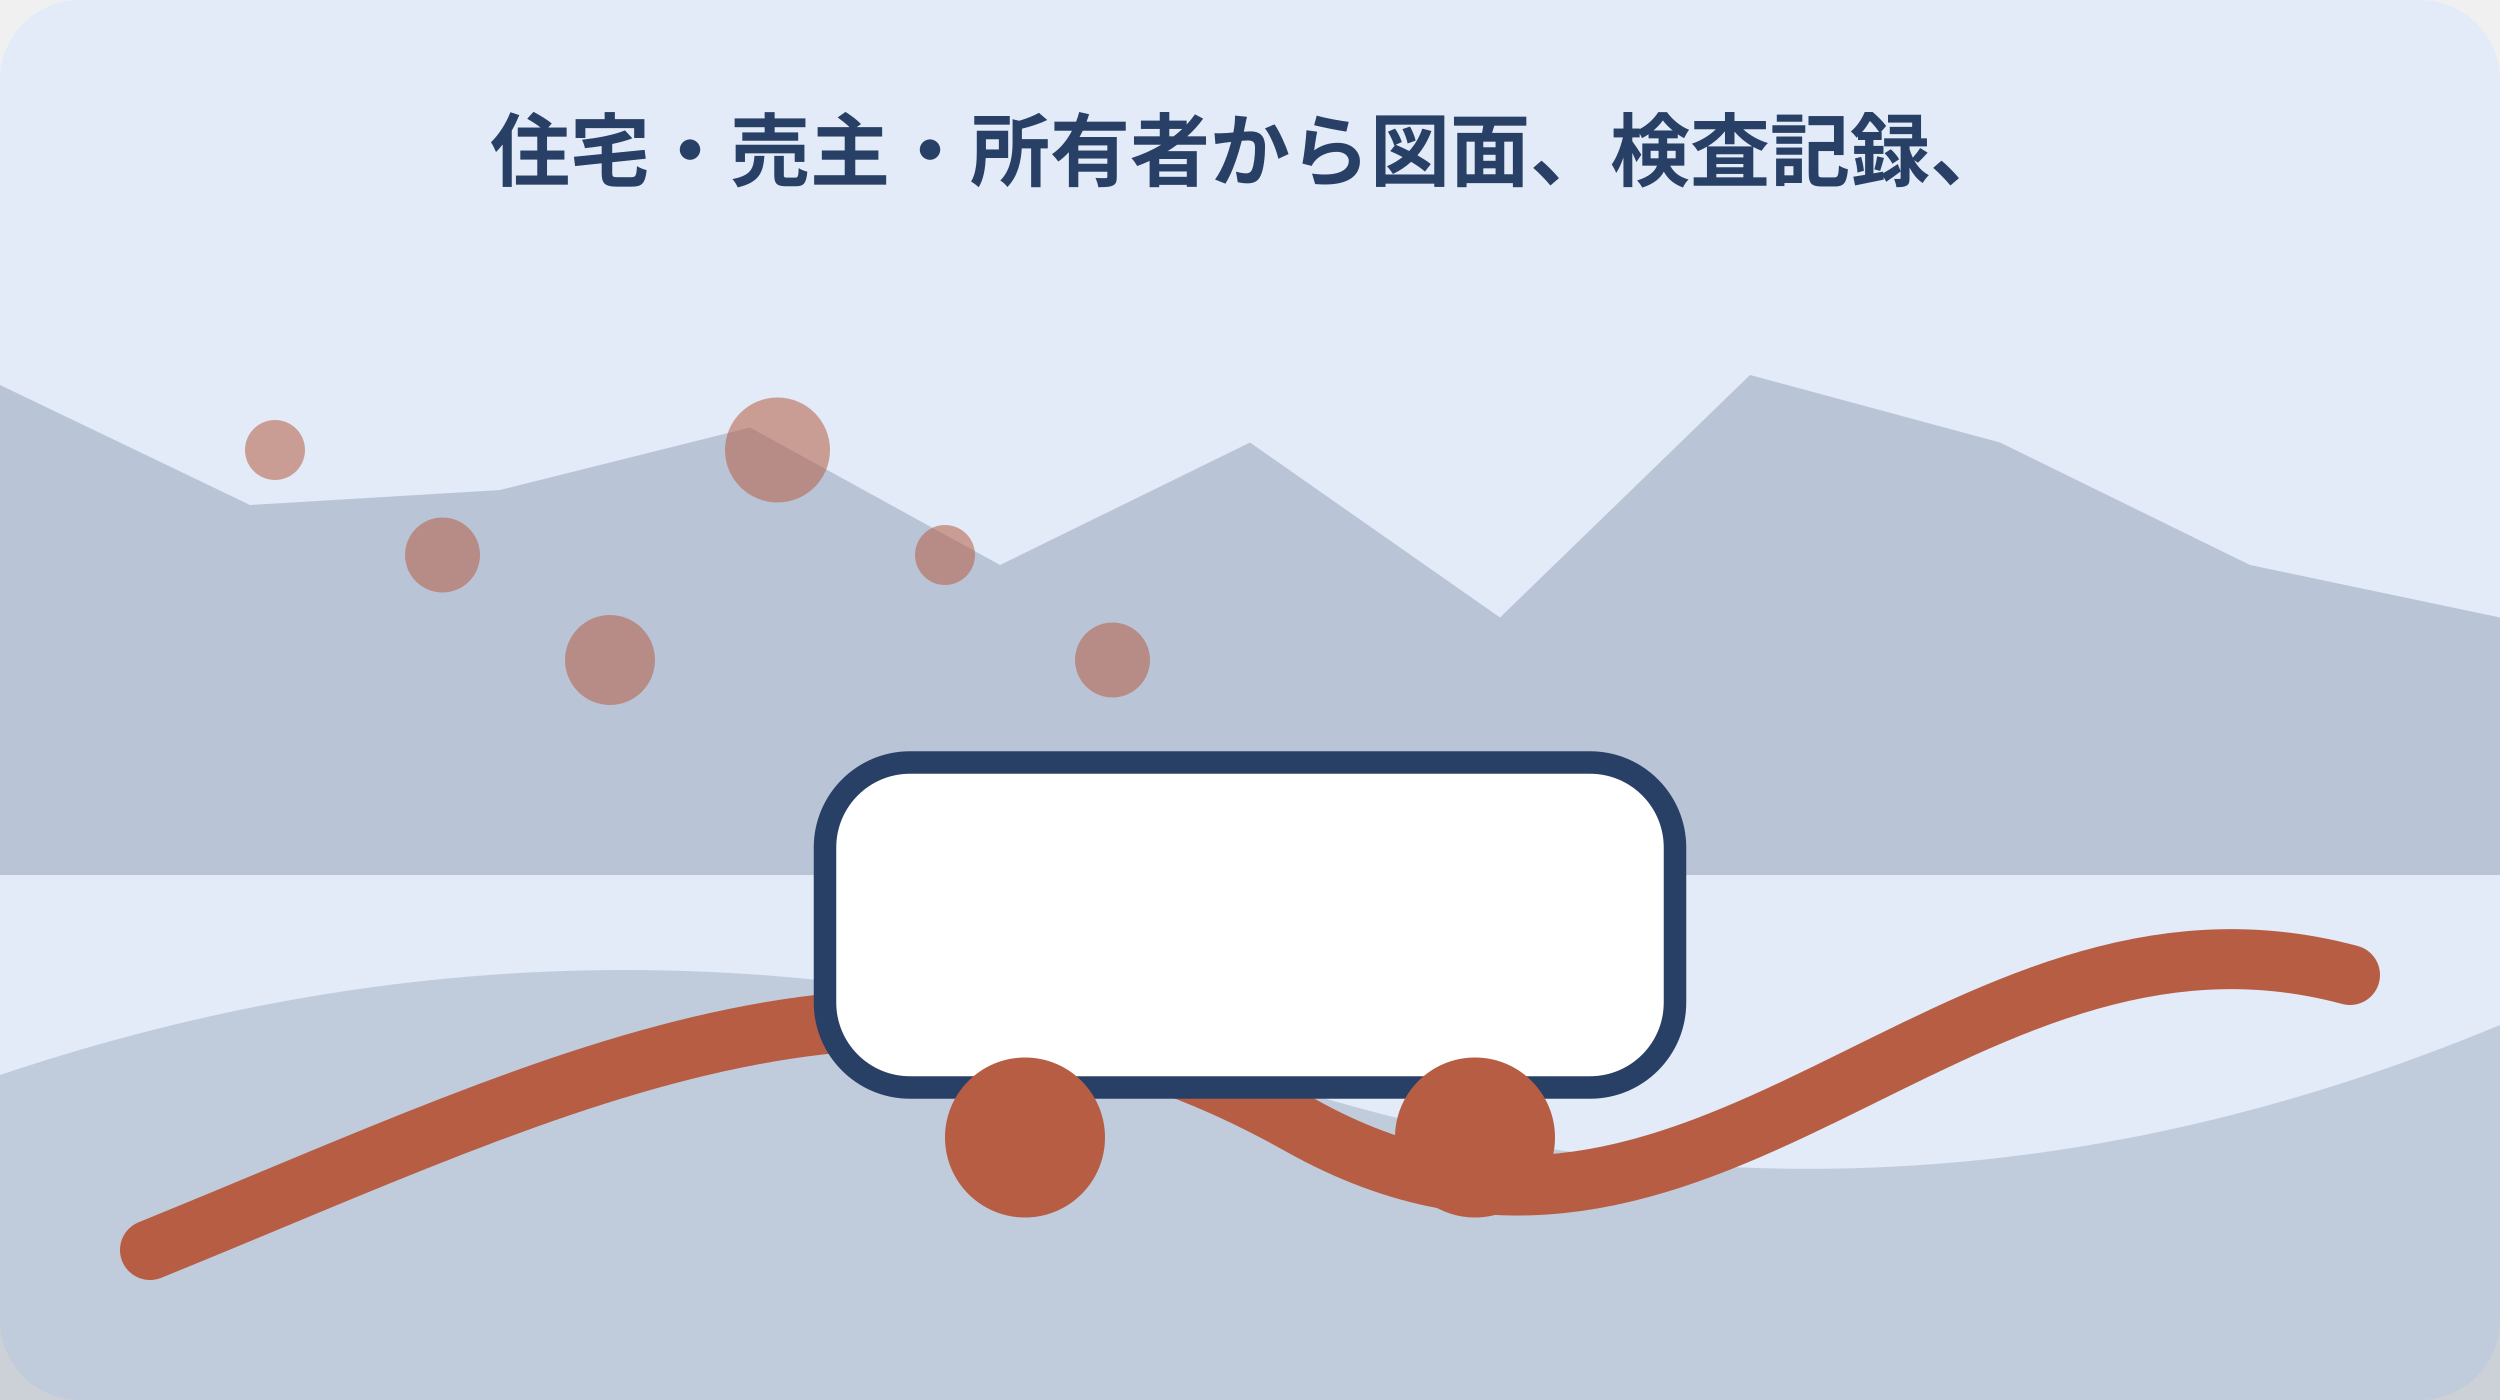
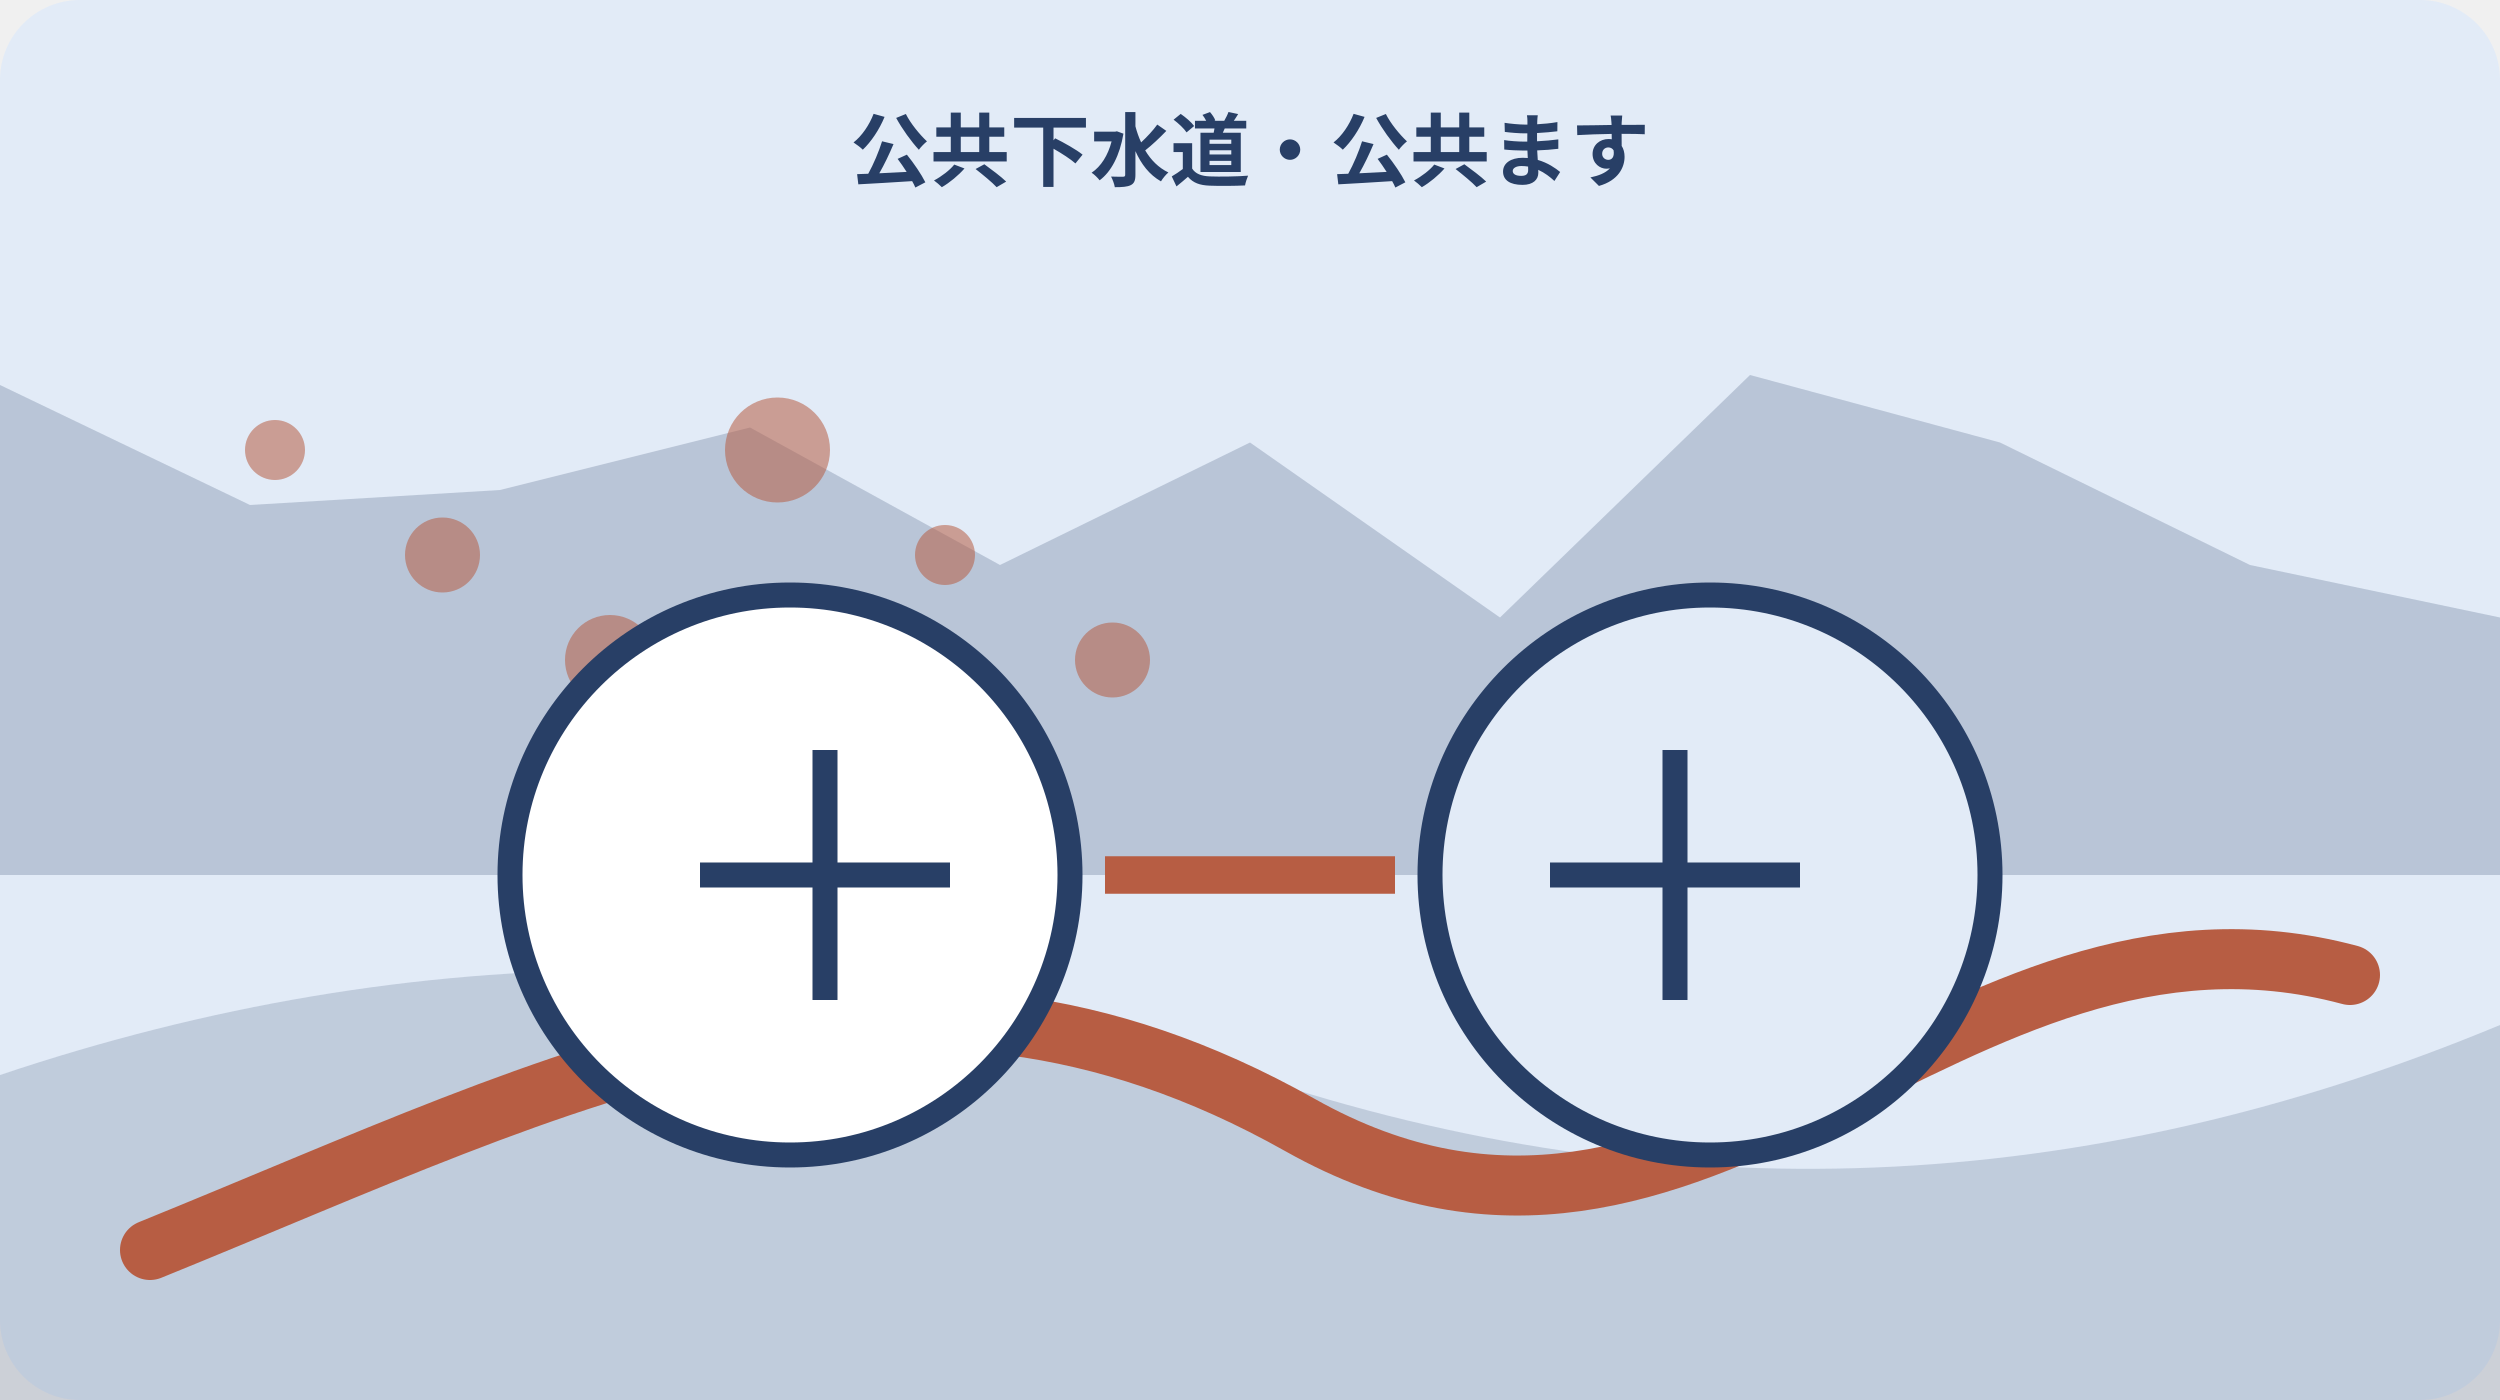
<svg xmlns="http://www.w3.org/2000/svg" width="1000" height="560" viewBox="0 0 1000 560" role="img" aria-labelledby="title desc" data-illustration="mori-editorial" data-topic-id="102" data-scene-index="2">
  <rect width="1000" height="560" rx="32" fill="#e2ebf7" />
  <polygon points="0,154 100,202 200,196 300,171 400,226 500,177 600,247 700,150 800,177 900,226 1000,247 1000,350 0,350" fill="#283f66" opacity=".22" />
  <path d="M0 430 Q250 346 500 430 T1000 410 V560 H0Z" fill="#283f66" opacity=".18" />
  <path d="M60 500 C230 431 360 360 520 450 S780 347 940 390" fill="none" stroke="#b75d43" stroke-width="24" stroke-linecap="round" />
  <circle cx="110" cy="180" r="12" fill="#b75d43" opacity=".55" />
  <circle cx="177" cy="222" r="15" fill="#b75d43" opacity=".55" />
  <circle cx="244" cy="264" r="18" fill="#b75d43" opacity=".55" />
  <circle cx="311" cy="180" r="21" fill="#b75d43" opacity=".55" />
  <circle cx="378" cy="222" r="12" fill="#b75d43" opacity=".55" />
  <circle cx="445" cy="264" r="15" fill="#b75d43" opacity=".55" />
-   <g data-scene="transport">
-     <rect x="330" y="305" width="340" height="130" rx="34" fill="#fff" stroke="#283f66" stroke-width="9" />
-     <circle cx="410" cy="455" r="32" fill="#b75d43" />
-     <circle cx="590" cy="455" r="32" fill="#b75d43" />
+   <g data-scene="sewer-public-inlet-field">
+     <circle cx="316" cy="350" r="112" fill="#fff" stroke="#283f66" stroke-width="10" />
+     <circle cx="684" cy="350" r="112" fill="#e2ebf7" stroke="#283f66" stroke-width="10" />
+     <path d="M442 350h116" stroke="#b75d43" stroke-width="15" />
+     <path d="M280 350h100M330 300v100M620 350h100M670 300v100" stroke="#283f66" stroke-width="10" />
  </g>
-   <text x="500" y="72" text-anchor="middle" font-family="sans-serif" font-size="32" font-weight="700" fill="#283f66">住宅・売主・所有者から図面、検査記録、</text>
+   <text x="500" y="72" text-anchor="middle" font-family="sans-serif" font-size="32" font-weight="700" fill="#283f66">公共下水道・公共ます</text>
</svg>
